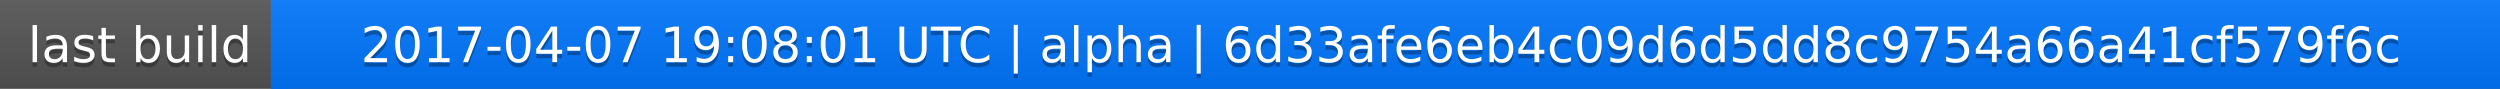
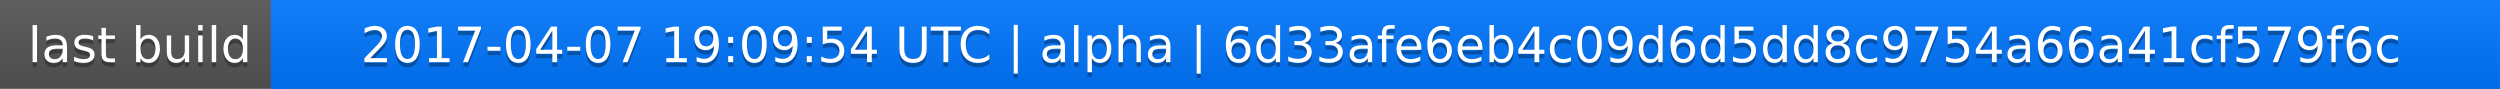
<svg xmlns="http://www.w3.org/2000/svg" width="563" height="20">
  <linearGradient id="a" x2="0" y2="100%">
    <stop offset="0" stop-color="#bbb" stop-opacity=".1" />
    <stop offset="1" stop-opacity=".1" />
  </linearGradient>
  <rect rx="0" width="563" height="20" fill="#555" />
  <rect rx="0" x="61" width="502" height="20" fill="#07f" />
  <path fill="#07f" d="M61 0h4v20h-4z" />
  <rect rx="0" width="563" height="20" fill="url(#a)" />
  <g fill="#fff" text-anchor="middle" font-family="DejaVu Sans,Verdana,Geneva,sans-serif" font-size="11">
    <text x="31.5" y="15" fill="#010101" fill-opacity=".3">last build</text>
    <text x="31.5" y="14">last build</text>
-     <text x="311" y="15" fill="#010101" fill-opacity=".3">2017-04-07 19:08:01 UTC | alpha | 6d33afe6eb4c09d6d5dd8c9754a66a41cf579f6c</text>
-     <text x="311" y="14">2017-04-07 19:08:01 UTC | alpha | 6d33afe6eb4c09d6d5dd8c9754a66a41cf579f6c</text>
+     <text x="311" y="15" fill="#010101" fill-opacity=".3">2017-04-07 19:09:54 UTC | alpha | 6d33afe6eb4c09d6d5dd8c9754a66a41cf579f6c</text>
+     <text x="311" y="14">2017-04-07 19:09:54 UTC | alpha | 6d33afe6eb4c09d6d5dd8c9754a66a41cf579f6c</text>
  </g>
</svg>
